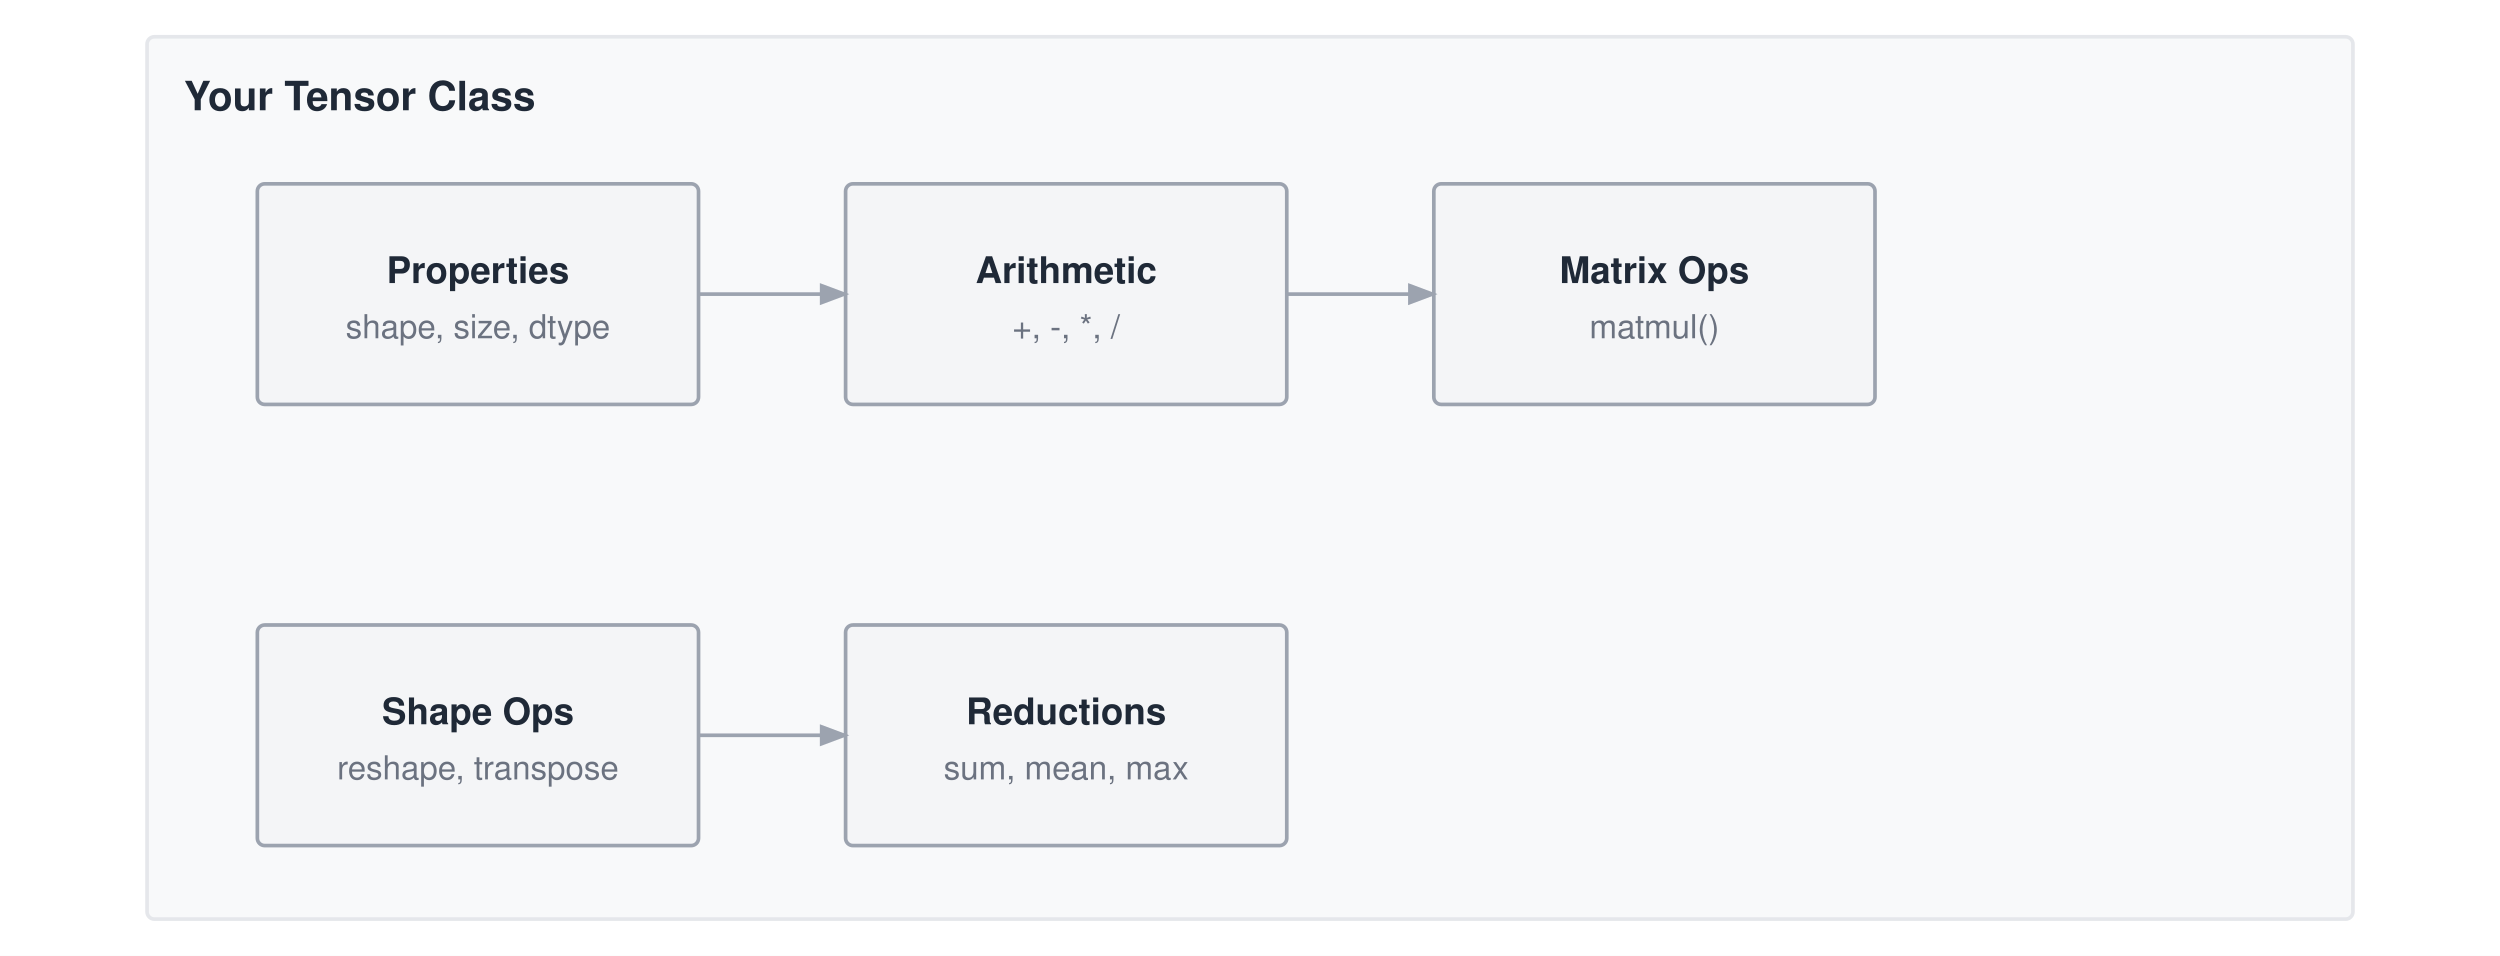
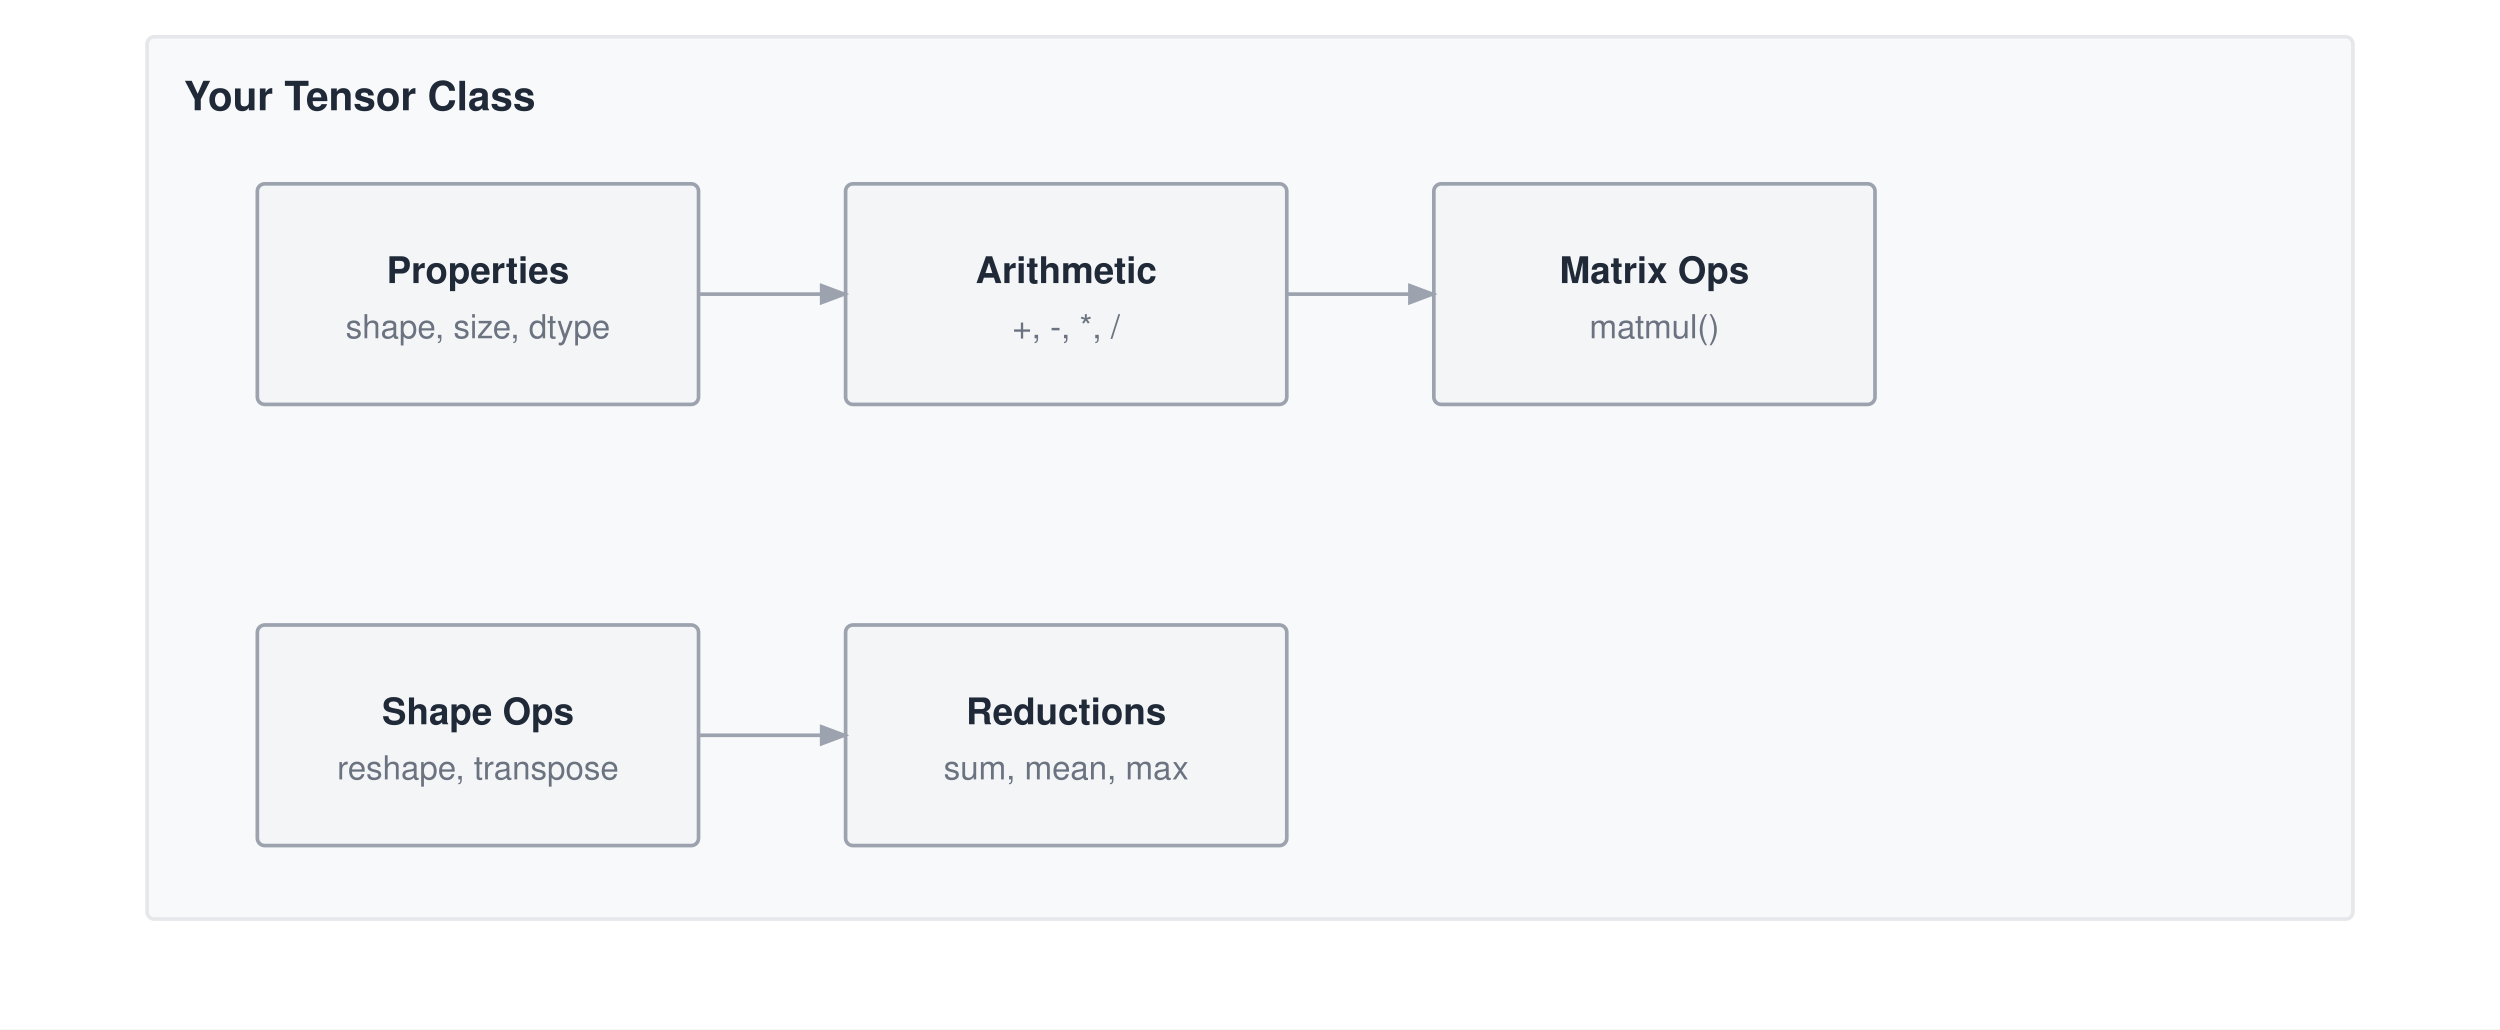
- <svg xmlns="http://www.w3.org/2000/svg" viewBox="0 0 680 260" font-family="Helvetica Neue, Helvetica, Arial, sans-serif">
-   <rect width="680" height="260" fill="#ffffff" />
+ <svg xmlns="http://www.w3.org/2000/svg" viewBox="0 0 680 280" font-family="Helvetica Neue, Helvetica, Arial, sans-serif">
+   <rect width="680" height="280" fill="#ffffff" />
  <defs>
    <marker id="arrow" markerWidth="8" markerHeight="6" refX="7" refY="3" orient="auto">
      <path d="M0,0 L8,3 L0,6 Z" fill="#9ca3af" />
    </marker>
  </defs>
  <g transform="translate(0,-50)">
    <rect x="40" y="60" width="600" height="240" fill="#f8f9fa" stroke="#e5e7eb" stroke-width="1" rx="2" />
    <text x="50" y="80" font-size="11" font-weight="700" fill="#1f2937">Your Tensor Class</text>
    <rect x="70" y="100" width="120" height="60" fill="#f4f5f7" stroke="#9ca3af" stroke-width="1" rx="2" />
    <text x="130.0" y="127.0" text-anchor="middle" font-size="10" font-weight="700" fill="#1f2937">Properties</text>
    <text x="130.0" y="142.0" text-anchor="middle" font-size="9" font-weight="400" fill="#6b7280">shape, size, dtype</text>
    <rect x="230" y="100" width="120" height="60" fill="#f4f5f7" stroke="#9ca3af" stroke-width="1" rx="2" />
    <text x="290.0" y="127.0" text-anchor="middle" font-size="10" font-weight="700" fill="#1f2937">Arithmetic</text>
    <text x="290.0" y="142.0" text-anchor="middle" font-size="9" font-weight="400" fill="#6b7280">+, -, *, /</text>
    <rect x="390" y="100" width="120" height="60" fill="#f4f5f7" stroke="#9ca3af" stroke-width="1" rx="2" />
    <text x="450.0" y="127.0" text-anchor="middle" font-size="10" font-weight="700" fill="#1f2937">Matrix Ops</text>
    <text x="450.0" y="142.0" text-anchor="middle" font-size="9" font-weight="400" fill="#6b7280">matmul()</text>
    <rect x="70" y="220" width="120" height="60" fill="#f4f5f7" stroke="#9ca3af" stroke-width="1" rx="2" />
    <text x="130.0" y="247.0" text-anchor="middle" font-size="10" font-weight="700" fill="#1f2937">Shape Ops</text>
    <text x="130.0" y="262.0" text-anchor="middle" font-size="9" font-weight="400" fill="#6b7280">reshape, transpose</text>
    <rect x="230" y="220" width="120" height="60" fill="#f4f5f7" stroke="#9ca3af" stroke-width="1" rx="2" />
    <text x="290.0" y="247.0" text-anchor="middle" font-size="10" font-weight="700" fill="#1f2937">Reductions</text>
    <text x="290.0" y="262.0" text-anchor="middle" font-size="9" font-weight="400" fill="#6b7280">sum, mean, max</text>
    <path d="M190 130 H230" stroke="#9ca3af" stroke-width="1" fill="none" marker-end="url(#arrow)" />
    <path d="M350 130 H390" stroke="#9ca3af" stroke-width="1" fill="none" marker-end="url(#arrow)" />
    <path d="M190 250 H230" stroke="#9ca3af" stroke-width="1" fill="none" marker-end="url(#arrow)" />
  </g>
</svg>
